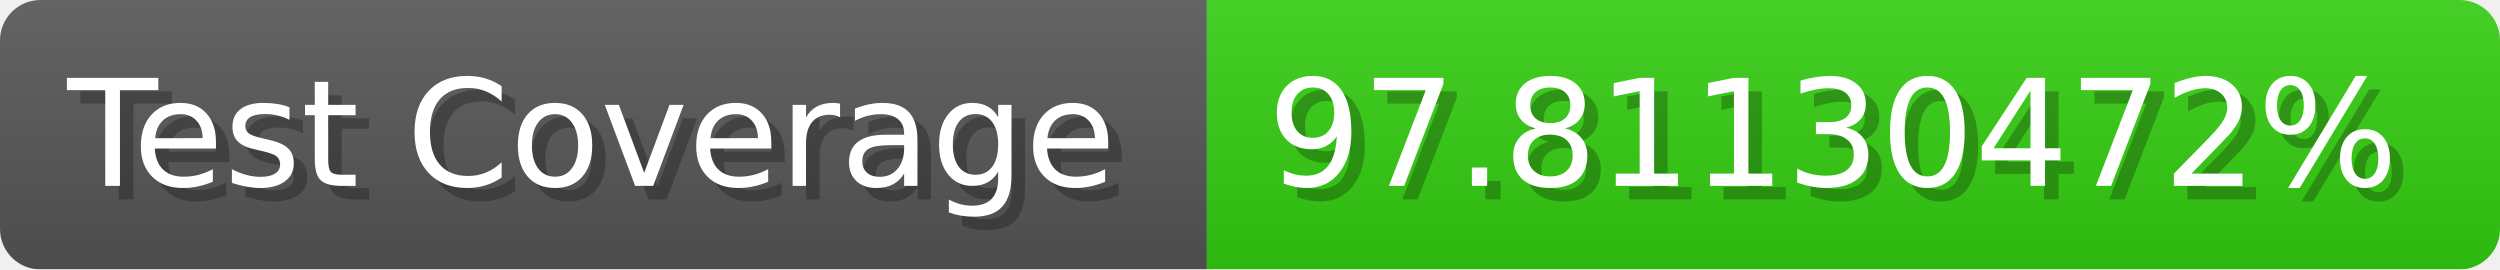
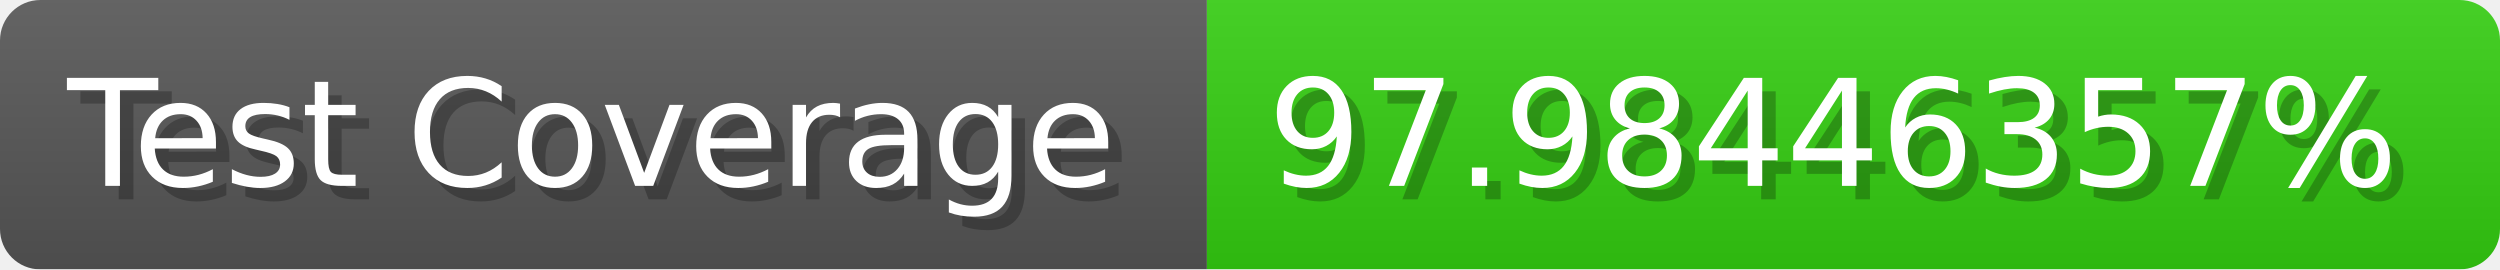
- <svg xmlns="http://www.w3.org/2000/svg" width="185.6" height="20" viewBox="0 0 1856 200" role="img" aria-label="Test Coverage: 97.81130472%">
+ <svg xmlns="http://www.w3.org/2000/svg" width="185.6" height="20" viewBox="0 0 1856 200" role="img" aria-label="Test Coverage: 97.98446357%">
  <linearGradient id="a" x2="0" y2="100%">
    <stop offset="0" stop-opacity=".1" stop-color="#EEE" />
    <stop offset="1" stop-opacity=".1" />
  </linearGradient>
  <mask id="m">
    <rect width="1856" height="200" rx="30" fill="#FFF" />
  </mask>
  <g mask="url(#m)">
    <rect width="896" height="200" fill="#555" />
    <rect width="960" height="200" fill="#3C1" x="896" />
    <rect width="1856" height="200" fill="url(#a)" />
  </g>
  <g aria-hidden="true" fill="#fff" text-anchor="start" font-family="Verdana,DejaVu Sans,sans-serif" font-size="110">
    <text x="60" y="148" textLength="796" fill="#000" opacity="0.25">Test Coverage</text>
    <text x="50" y="138" textLength="796">Test Coverage</text>
-     <text x="951" y="148" textLength="860" fill="#000" opacity="0.25">97.81130472%</text>
-     <text x="941" y="138" textLength="860">97.81130472%</text>
+     <text x="951" y="148" textLength="860" fill="#000" opacity="0.25">97.98446357%</text>
+     <text x="941" y="138" textLength="860">97.98446357%</text>
  </g>
</svg>
